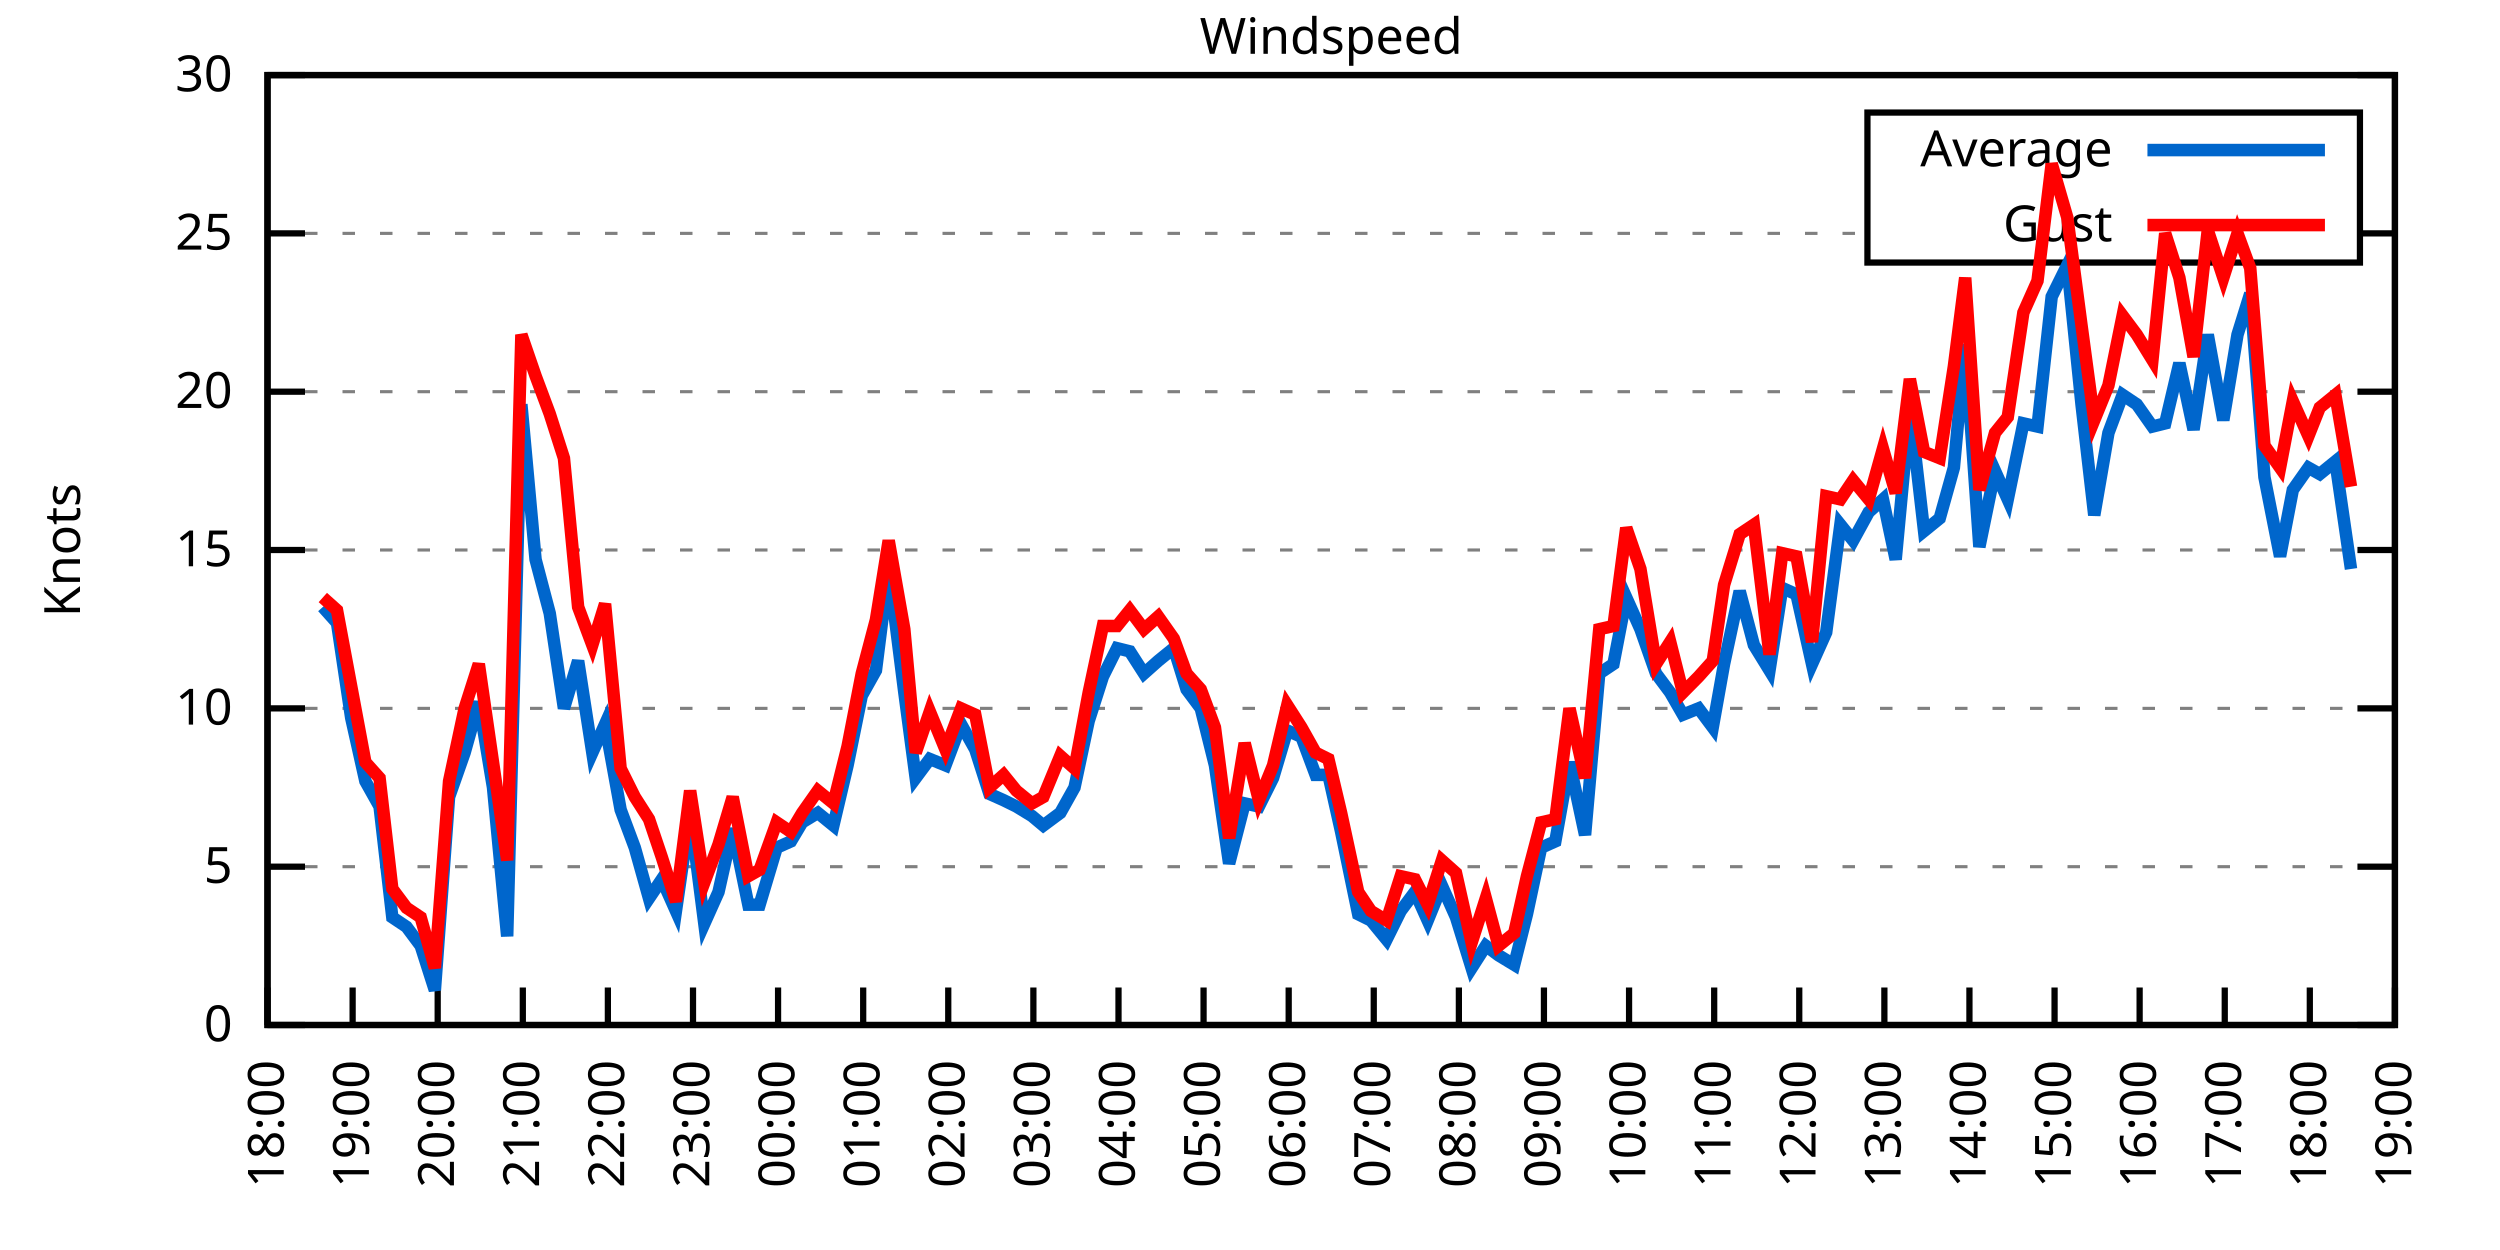
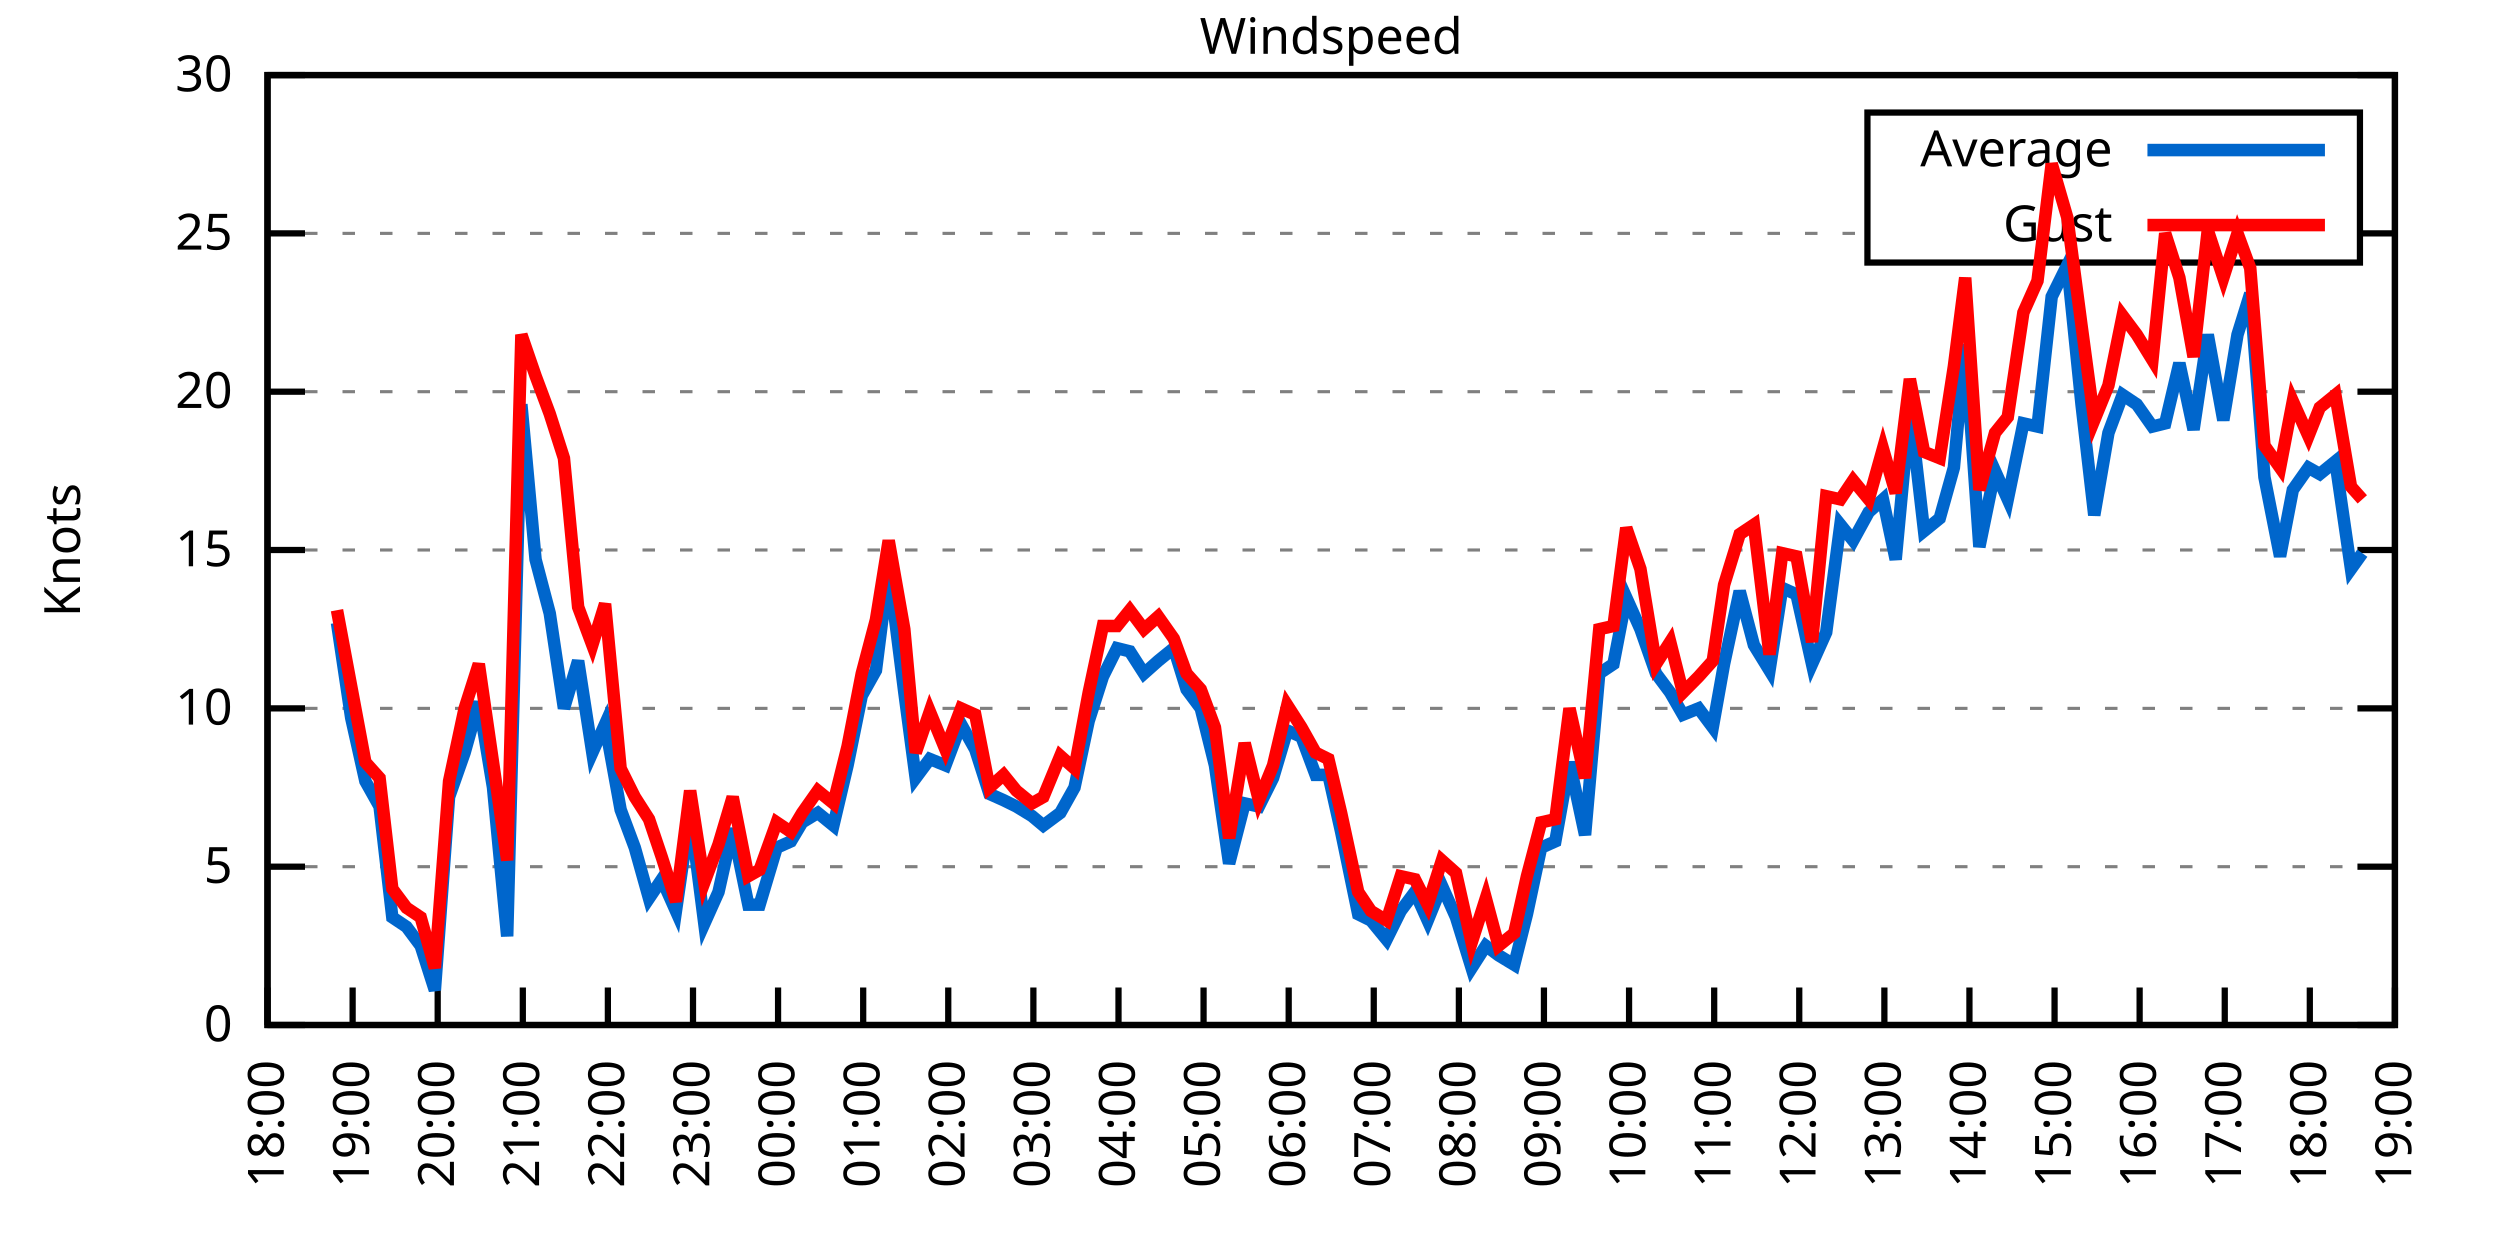
<svg xmlns="http://www.w3.org/2000/svg" xmlns:xlink="http://www.w3.org/1999/xlink" width="400" height="200" viewBox="0 0 400 200">
  <g id="gnuplot_canvas">
    <rect x="0" y="0" width="400" height="200" fill="none" />
    <defs>
      <circle id="gpDot" r="0.5" stroke-width="0.5" stroke="currentColor" />
      <path id="gpPt0" stroke-width="0.333" stroke="currentColor" d="M-1,0 h2 M0,-1 v2" />
      <path id="gpPt1" stroke-width="0.333" stroke="currentColor" d="M-1,-1 L1,1 M1,-1 L-1,1" />
      <path id="gpPt2" stroke-width="0.333" stroke="currentColor" d="M-1,0 L1,0 M0,-1 L0,1 M-1,-1 L1,1 M-1,1 L1,-1" />
      <rect id="gpPt3" stroke-width="0.333" stroke="currentColor" x="-1" y="-1" width="2" height="2" />
      <rect id="gpPt4" stroke-width="0.333" stroke="currentColor" fill="currentColor" x="-1" y="-1" width="2" height="2" />
      <circle id="gpPt5" stroke-width="0.333" stroke="currentColor" cx="0" cy="0" r="1" />
      <use xlink:href="#gpPt5" id="gpPt6" fill="currentColor" stroke="none" />
      <path id="gpPt7" stroke-width="0.333" stroke="currentColor" d="M0,-1.33 L-1.33,0.67 L1.33,0.67 z" />
      <use xlink:href="#gpPt7" id="gpPt8" fill="currentColor" stroke="none" />
      <use xlink:href="#gpPt7" id="gpPt9" stroke="currentColor" transform="rotate(180)" />
      <use xlink:href="#gpPt9" id="gpPt10" fill="currentColor" stroke="none" />
      <use xlink:href="#gpPt3" id="gpPt11" stroke="currentColor" transform="rotate(45)" />
      <use xlink:href="#gpPt11" id="gpPt12" fill="currentColor" stroke="none" />
      <path id="gpPt13" stroke-width="0.333" stroke="currentColor" d="M0,1.330 L1.265,0.411 L0.782,-1.067 L-0.782,-1.076 L-1.265,0.411 z" />
      <use xlink:href="#gpPt13" id="gpPt14" fill="currentColor" stroke="none" />
      <filter id="textbox" filterUnits="objectBoundingBox" x="0" y="0" height="1" width="1">
        <feFlood flood-color="white" flood-opacity="1" result="bgnd" />
        <feComposite in="SourceGraphic" in2="bgnd" operator="atop" />
      </filter>
      <filter id="greybox" filterUnits="objectBoundingBox" x="0" y="0" height="1" width="1">
        <feFlood flood-color="lightgrey" flood-opacity="1" result="grey" />
        <feComposite in="SourceGraphic" in2="grey" operator="atop" />
      </filter>
    </defs>
    <g fill="none" color="white" stroke="currentColor" stroke-width="1.00" stroke-linecap="butt" stroke-linejoin="miter">
</g>
    <g fill="none" color="black" stroke="currentColor" stroke-width="1.00" stroke-linecap="butt" stroke-linejoin="miter">
      <g stroke="none" shape-rendering="crispEdges">
        <polygon fill="rgb(255, 255, 255)" points="42.80,164.00 383.18,164.00 383.18,12.02 42.80,12.02 " />
      </g>
    </g>
    <g fill="none" color="black" stroke="currentColor" stroke-width="1.00" stroke-linecap="butt" stroke-linejoin="miter">
</g>
    <g fill="none" color="black" stroke="black" stroke-width="0.50" stroke-linecap="butt" stroke-linejoin="miter">
</g>
    <g fill="none" color="gray" stroke="currentColor" stroke-width="0.50" stroke-linecap="butt" stroke-linejoin="miter">
      <path stroke="gray" stroke-dasharray="2,4" class="gridline" d="M42.80,164.00 L383.19,164.00  " />
    </g>
    <g fill="none" color="gray" stroke="gray" stroke-width="1.00" stroke-linecap="butt" stroke-linejoin="miter">
</g>
    <g fill="none" color="black" stroke="currentColor" stroke-width="1.00" stroke-linecap="butt" stroke-linejoin="miter">
      <path stroke="black" d="M42.80,164.00 L48.80,164.00 M383.19,164.00 L377.19,164.00  " />
      <g transform="translate(37.20,166.60)" stroke="none" fill="black" font-family="Sans" font-size="8.00" text-anchor="end">
        <text>
          <tspan font-family="Sans"> 0</tspan>
        </text>
      </g>
    </g>
    <g fill="none" color="black" stroke="currentColor" stroke-width="1.00" stroke-linecap="butt" stroke-linejoin="miter">
</g>
    <g fill="none" color="black" stroke="black" stroke-width="0.50" stroke-linecap="butt" stroke-linejoin="miter">
</g>
    <g fill="none" color="gray" stroke="currentColor" stroke-width="0.50" stroke-linecap="butt" stroke-linejoin="miter">
      <path stroke="gray" stroke-dasharray="2,4" class="gridline" d="M42.80,138.67 L383.19,138.67  " />
    </g>
    <g fill="none" color="gray" stroke="gray" stroke-width="1.00" stroke-linecap="butt" stroke-linejoin="miter">
</g>
    <g fill="none" color="black" stroke="currentColor" stroke-width="1.00" stroke-linecap="butt" stroke-linejoin="miter">
      <path stroke="black" d="M42.80,138.67 L48.80,138.67 M383.19,138.67 L377.19,138.67  " />
      <g transform="translate(37.20,141.27)" stroke="none" fill="black" font-family="Sans" font-size="8.00" text-anchor="end">
        <text>
          <tspan font-family="Sans"> 5</tspan>
        </text>
      </g>
    </g>
    <g fill="none" color="black" stroke="currentColor" stroke-width="1.00" stroke-linecap="butt" stroke-linejoin="miter">
</g>
    <g fill="none" color="black" stroke="black" stroke-width="0.50" stroke-linecap="butt" stroke-linejoin="miter">
</g>
    <g fill="none" color="gray" stroke="currentColor" stroke-width="0.50" stroke-linecap="butt" stroke-linejoin="miter">
      <path stroke="gray" stroke-dasharray="2,4" class="gridline" d="M42.80,113.34 L383.19,113.34  " />
    </g>
    <g fill="none" color="gray" stroke="gray" stroke-width="1.00" stroke-linecap="butt" stroke-linejoin="miter">
</g>
    <g fill="none" color="black" stroke="currentColor" stroke-width="1.00" stroke-linecap="butt" stroke-linejoin="miter">
      <path stroke="black" d="M42.80,113.34 L48.80,113.34 M383.19,113.34 L377.19,113.34  " />
      <g transform="translate(37.20,115.94)" stroke="none" fill="black" font-family="Sans" font-size="8.00" text-anchor="end">
        <text>
          <tspan font-family="Sans"> 10</tspan>
        </text>
      </g>
    </g>
    <g fill="none" color="black" stroke="currentColor" stroke-width="1.00" stroke-linecap="butt" stroke-linejoin="miter">
</g>
    <g fill="none" color="black" stroke="black" stroke-width="0.50" stroke-linecap="butt" stroke-linejoin="miter">
</g>
    <g fill="none" color="gray" stroke="currentColor" stroke-width="0.50" stroke-linecap="butt" stroke-linejoin="miter">
      <path stroke="gray" stroke-dasharray="2,4" class="gridline" d="M42.80,88.00 L383.19,88.00  " />
    </g>
    <g fill="none" color="gray" stroke="gray" stroke-width="1.00" stroke-linecap="butt" stroke-linejoin="miter">
</g>
    <g fill="none" color="black" stroke="currentColor" stroke-width="1.00" stroke-linecap="butt" stroke-linejoin="miter">
      <path stroke="black" d="M42.80,88.00 L48.80,88.00 M383.19,88.00 L377.19,88.00  " />
      <g transform="translate(37.20,90.60)" stroke="none" fill="black" font-family="Sans" font-size="8.00" text-anchor="end">
        <text>
          <tspan font-family="Sans"> 15</tspan>
        </text>
      </g>
    </g>
    <g fill="none" color="black" stroke="currentColor" stroke-width="1.00" stroke-linecap="butt" stroke-linejoin="miter">
</g>
    <g fill="none" color="black" stroke="black" stroke-width="0.50" stroke-linecap="butt" stroke-linejoin="miter">
</g>
    <g fill="none" color="gray" stroke="currentColor" stroke-width="0.50" stroke-linecap="butt" stroke-linejoin="miter">
      <path stroke="gray" stroke-dasharray="2,4" class="gridline" d="M42.80,62.67 L383.19,62.67  " />
    </g>
    <g fill="none" color="gray" stroke="gray" stroke-width="1.00" stroke-linecap="butt" stroke-linejoin="miter">
</g>
    <g fill="none" color="black" stroke="currentColor" stroke-width="1.00" stroke-linecap="butt" stroke-linejoin="miter">
      <path stroke="black" d="M42.80,62.67 L48.80,62.67 M383.19,62.67 L377.19,62.67  " />
      <g transform="translate(37.20,65.27)" stroke="none" fill="black" font-family="Sans" font-size="8.00" text-anchor="end">
        <text>
          <tspan font-family="Sans"> 20</tspan>
        </text>
      </g>
    </g>
    <g fill="none" color="black" stroke="currentColor" stroke-width="1.00" stroke-linecap="butt" stroke-linejoin="miter">
</g>
    <g fill="none" color="black" stroke="black" stroke-width="0.50" stroke-linecap="butt" stroke-linejoin="miter">
</g>
    <g fill="none" color="gray" stroke="currentColor" stroke-width="0.50" stroke-linecap="butt" stroke-linejoin="miter">
      <path stroke="gray" stroke-dasharray="2,4" class="gridline" d="M42.80,37.34 L298.79,37.34 M377.59,37.34 L383.19,37.34  " />
    </g>
    <g fill="none" color="gray" stroke="gray" stroke-width="1.00" stroke-linecap="butt" stroke-linejoin="miter">
</g>
    <g fill="none" color="black" stroke="currentColor" stroke-width="1.00" stroke-linecap="butt" stroke-linejoin="miter">
      <path stroke="black" d="M42.80,37.34 L48.80,37.34 M383.19,37.34 L377.19,37.34  " />
      <g transform="translate(37.20,39.94)" stroke="none" fill="black" font-family="Sans" font-size="8.00" text-anchor="end">
        <text>
          <tspan font-family="Sans"> 25</tspan>
        </text>
      </g>
    </g>
    <g fill="none" color="black" stroke="currentColor" stroke-width="1.00" stroke-linecap="butt" stroke-linejoin="miter">
</g>
    <g fill="none" color="black" stroke="black" stroke-width="0.50" stroke-linecap="butt" stroke-linejoin="miter">
</g>
    <g fill="none" color="gray" stroke="currentColor" stroke-width="0.50" stroke-linecap="butt" stroke-linejoin="miter">
      <path stroke="gray" stroke-dasharray="2,4" class="gridline" d="M42.80,12.01 L383.19,12.01  " />
    </g>
    <g fill="none" color="gray" stroke="gray" stroke-width="1.00" stroke-linecap="butt" stroke-linejoin="miter">
</g>
    <g fill="none" color="black" stroke="currentColor" stroke-width="1.00" stroke-linecap="butt" stroke-linejoin="miter">
      <path stroke="black" d="M42.80,12.01 L48.80,12.01 M383.19,12.01 L377.19,12.01  " />
      <g transform="translate(37.20,14.61)" stroke="none" fill="black" font-family="Sans" font-size="8.00" text-anchor="end">
        <text>
          <tspan font-family="Sans"> 30</tspan>
        </text>
      </g>
    </g>
    <g fill="none" color="black" stroke="currentColor" stroke-width="1.00" stroke-linecap="butt" stroke-linejoin="miter">
      <path stroke="black" d="M42.80,164.00 L42.80,158.00  " />
      <g transform="translate(45.40,169.60) rotate(270.00)" stroke="none" fill="black" font-family="Sans" font-size="8.00" text-anchor="end">
        <text>
          <tspan font-family="Sans">18:00</tspan>
        </text>
      </g>
    </g>
    <g fill="none" color="black" stroke="currentColor" stroke-width="1.00" stroke-linecap="butt" stroke-linejoin="miter">
      <path stroke="black" d="M56.42,164.00 L56.42,158.00  " />
      <g transform="translate(59.02,169.60) rotate(270.00)" stroke="none" fill="black" font-family="Sans" font-size="8.00" text-anchor="end">
        <text>
          <tspan font-family="Sans">19:00</tspan>
        </text>
      </g>
    </g>
    <g fill="none" color="black" stroke="currentColor" stroke-width="1.00" stroke-linecap="butt" stroke-linejoin="miter">
      <path stroke="black" d="M70.03,164.00 L70.03,158.00  " />
      <g transform="translate(72.63,169.60) rotate(270.00)" stroke="none" fill="black" font-family="Sans" font-size="8.00" text-anchor="end">
        <text>
          <tspan font-family="Sans">20:00</tspan>
        </text>
      </g>
    </g>
    <g fill="none" color="black" stroke="currentColor" stroke-width="1.00" stroke-linecap="butt" stroke-linejoin="miter">
      <path stroke="black" d="M83.65,164.00 L83.65,158.00  " />
      <g transform="translate(86.25,169.60) rotate(270.00)" stroke="none" fill="black" font-family="Sans" font-size="8.00" text-anchor="end">
        <text>
          <tspan font-family="Sans">21:00</tspan>
        </text>
      </g>
    </g>
    <g fill="none" color="black" stroke="currentColor" stroke-width="1.00" stroke-linecap="butt" stroke-linejoin="miter">
      <path stroke="black" d="M97.26,164.00 L97.26,158.00  " />
      <g transform="translate(99.86,169.60) rotate(270.00)" stroke="none" fill="black" font-family="Sans" font-size="8.00" text-anchor="end">
        <text>
          <tspan font-family="Sans">22:00</tspan>
        </text>
      </g>
    </g>
    <g fill="none" color="black" stroke="currentColor" stroke-width="1.00" stroke-linecap="butt" stroke-linejoin="miter">
      <path stroke="black" d="M110.88,164.00 L110.88,158.00  " />
      <g transform="translate(113.48,169.60) rotate(270.00)" stroke="none" fill="black" font-family="Sans" font-size="8.00" text-anchor="end">
        <text>
          <tspan font-family="Sans">23:00</tspan>
        </text>
      </g>
    </g>
    <g fill="none" color="black" stroke="currentColor" stroke-width="1.00" stroke-linecap="butt" stroke-linejoin="miter">
      <path stroke="black" d="M124.49,164.00 L124.49,158.00  " />
      <g transform="translate(127.09,169.60) rotate(270.00)" stroke="none" fill="black" font-family="Sans" font-size="8.00" text-anchor="end">
        <text>
          <tspan font-family="Sans">00:00</tspan>
        </text>
      </g>
    </g>
    <g fill="none" color="black" stroke="currentColor" stroke-width="1.00" stroke-linecap="butt" stroke-linejoin="miter">
      <path stroke="black" d="M138.11,164.00 L138.11,158.00  " />
      <g transform="translate(140.71,169.60) rotate(270.00)" stroke="none" fill="black" font-family="Sans" font-size="8.00" text-anchor="end">
        <text>
          <tspan font-family="Sans">01:00</tspan>
        </text>
      </g>
    </g>
    <g fill="none" color="black" stroke="currentColor" stroke-width="1.00" stroke-linecap="butt" stroke-linejoin="miter">
      <path stroke="black" d="M151.72,164.00 L151.72,158.00  " />
      <g transform="translate(154.32,169.60) rotate(270.00)" stroke="none" fill="black" font-family="Sans" font-size="8.00" text-anchor="end">
        <text>
          <tspan font-family="Sans">02:00</tspan>
        </text>
      </g>
    </g>
    <g fill="none" color="black" stroke="currentColor" stroke-width="1.00" stroke-linecap="butt" stroke-linejoin="miter">
      <path stroke="black" d="M165.34,164.00 L165.34,158.00  " />
      <g transform="translate(167.94,169.60) rotate(270.00)" stroke="none" fill="black" font-family="Sans" font-size="8.00" text-anchor="end">
        <text>
          <tspan font-family="Sans">03:00</tspan>
        </text>
      </g>
    </g>
    <g fill="none" color="black" stroke="currentColor" stroke-width="1.00" stroke-linecap="butt" stroke-linejoin="miter">
      <path stroke="black" d="M178.96,164.00 L178.96,158.00  " />
      <g transform="translate(181.56,169.60) rotate(270.00)" stroke="none" fill="black" font-family="Sans" font-size="8.00" text-anchor="end">
        <text>
          <tspan font-family="Sans">04:00</tspan>
        </text>
      </g>
    </g>
    <g fill="none" color="black" stroke="currentColor" stroke-width="1.00" stroke-linecap="butt" stroke-linejoin="miter">
      <path stroke="black" d="M192.57,164.00 L192.57,158.00  " />
      <g transform="translate(195.17,169.60) rotate(270.00)" stroke="none" fill="black" font-family="Sans" font-size="8.00" text-anchor="end">
        <text>
          <tspan font-family="Sans">05:00</tspan>
        </text>
      </g>
    </g>
    <g fill="none" color="black" stroke="currentColor" stroke-width="1.00" stroke-linecap="butt" stroke-linejoin="miter">
      <path stroke="black" d="M206.19,164.00 L206.19,158.00  " />
      <g transform="translate(208.79,169.60) rotate(270.00)" stroke="none" fill="black" font-family="Sans" font-size="8.00" text-anchor="end">
        <text>
          <tspan font-family="Sans">06:00</tspan>
        </text>
      </g>
    </g>
    <g fill="none" color="black" stroke="currentColor" stroke-width="1.00" stroke-linecap="butt" stroke-linejoin="miter">
      <path stroke="black" d="M219.80,164.00 L219.80,158.00  " />
      <g transform="translate(222.40,169.60) rotate(270.00)" stroke="none" fill="black" font-family="Sans" font-size="8.00" text-anchor="end">
        <text>
          <tspan font-family="Sans">07:00</tspan>
        </text>
      </g>
    </g>
    <g fill="none" color="black" stroke="currentColor" stroke-width="1.00" stroke-linecap="butt" stroke-linejoin="miter">
      <path stroke="black" d="M233.42,164.00 L233.42,158.00  " />
      <g transform="translate(236.02,169.60) rotate(270.00)" stroke="none" fill="black" font-family="Sans" font-size="8.00" text-anchor="end">
        <text>
          <tspan font-family="Sans">08:00</tspan>
        </text>
      </g>
    </g>
    <g fill="none" color="black" stroke="currentColor" stroke-width="1.00" stroke-linecap="butt" stroke-linejoin="miter">
      <path stroke="black" d="M247.03,164.00 L247.03,158.00  " />
      <g transform="translate(249.63,169.60) rotate(270.00)" stroke="none" fill="black" font-family="Sans" font-size="8.00" text-anchor="end">
        <text>
          <tspan font-family="Sans">09:00</tspan>
        </text>
      </g>
    </g>
    <g fill="none" color="black" stroke="currentColor" stroke-width="1.00" stroke-linecap="butt" stroke-linejoin="miter">
      <path stroke="black" d="M260.65,164.00 L260.65,158.00  " />
      <g transform="translate(263.25,169.60) rotate(270.00)" stroke="none" fill="black" font-family="Sans" font-size="8.00" text-anchor="end">
        <text>
          <tspan font-family="Sans">10:00</tspan>
        </text>
      </g>
    </g>
    <g fill="none" color="black" stroke="currentColor" stroke-width="1.00" stroke-linecap="butt" stroke-linejoin="miter">
      <path stroke="black" d="M274.27,164.00 L274.27,158.00  " />
      <g transform="translate(276.87,169.60) rotate(270.00)" stroke="none" fill="black" font-family="Sans" font-size="8.00" text-anchor="end">
        <text>
          <tspan font-family="Sans">11:00</tspan>
        </text>
      </g>
    </g>
    <g fill="none" color="black" stroke="currentColor" stroke-width="1.00" stroke-linecap="butt" stroke-linejoin="miter">
      <path stroke="black" d="M287.88,164.00 L287.88,158.00  " />
      <g transform="translate(290.48,169.60) rotate(270.00)" stroke="none" fill="black" font-family="Sans" font-size="8.00" text-anchor="end">
        <text>
          <tspan font-family="Sans">12:00</tspan>
        </text>
      </g>
    </g>
    <g fill="none" color="black" stroke="currentColor" stroke-width="1.00" stroke-linecap="butt" stroke-linejoin="miter">
      <path stroke="black" d="M301.50,164.00 L301.50,158.00  " />
      <g transform="translate(304.10,169.60) rotate(270.00)" stroke="none" fill="black" font-family="Sans" font-size="8.00" text-anchor="end">
        <text>
          <tspan font-family="Sans">13:00</tspan>
        </text>
      </g>
    </g>
    <g fill="none" color="black" stroke="currentColor" stroke-width="1.00" stroke-linecap="butt" stroke-linejoin="miter">
      <path stroke="black" d="M315.11,164.00 L315.11,158.00  " />
      <g transform="translate(317.71,169.60) rotate(270.00)" stroke="none" fill="black" font-family="Sans" font-size="8.00" text-anchor="end">
        <text>
          <tspan font-family="Sans">14:00</tspan>
        </text>
      </g>
    </g>
    <g fill="none" color="black" stroke="currentColor" stroke-width="1.00" stroke-linecap="butt" stroke-linejoin="miter">
      <path stroke="black" d="M328.73,164.00 L328.73,158.00  " />
      <g transform="translate(331.33,169.60) rotate(270.00)" stroke="none" fill="black" font-family="Sans" font-size="8.00" text-anchor="end">
        <text>
          <tspan font-family="Sans">15:00</tspan>
        </text>
      </g>
    </g>
    <g fill="none" color="black" stroke="currentColor" stroke-width="1.00" stroke-linecap="butt" stroke-linejoin="miter">
      <path stroke="black" d="M342.34,164.00 L342.34,158.00  " />
      <g transform="translate(344.94,169.60) rotate(270.00)" stroke="none" fill="black" font-family="Sans" font-size="8.00" text-anchor="end">
        <text>
          <tspan font-family="Sans">16:00</tspan>
        </text>
      </g>
    </g>
    <g fill="none" color="black" stroke="currentColor" stroke-width="1.00" stroke-linecap="butt" stroke-linejoin="miter">
      <path stroke="black" d="M355.96,164.00 L355.96,158.00  " />
      <g transform="translate(358.56,169.60) rotate(270.00)" stroke="none" fill="black" font-family="Sans" font-size="8.00" text-anchor="end">
        <text>
          <tspan font-family="Sans">17:00</tspan>
        </text>
      </g>
    </g>
    <g fill="none" color="black" stroke="currentColor" stroke-width="1.00" stroke-linecap="butt" stroke-linejoin="miter">
      <path stroke="black" d="M369.57,164.00 L369.57,158.00  " />
      <g transform="translate(372.17,169.60) rotate(270.00)" stroke="none" fill="black" font-family="Sans" font-size="8.00" text-anchor="end">
        <text>
          <tspan font-family="Sans">18:00</tspan>
        </text>
      </g>
    </g>
    <g fill="none" color="black" stroke="currentColor" stroke-width="1.00" stroke-linecap="butt" stroke-linejoin="miter">
      <path stroke="black" d="M383.19,164.00 L383.19,158.00  " />
      <g transform="translate(385.79,169.60) rotate(270.00)" stroke="none" fill="black" font-family="Sans" font-size="8.00" text-anchor="end">
        <text>
          <tspan font-family="Sans">19:00</tspan>
        </text>
      </g>
    </g>
    <g fill="none" color="black" stroke="currentColor" stroke-width="1.00" stroke-linecap="butt" stroke-linejoin="miter">
</g>
    <g fill="none" color="black" stroke="currentColor" stroke-width="1.00" stroke-linecap="butt" stroke-linejoin="miter">
      <path stroke="black" d="M42.80,12.01 L42.80,164.00 L383.19,164.00 L383.19,12.01 L42.80,12.01 Z  " />
    </g>
    <g fill="none" color="black" stroke="currentColor" stroke-width="1.00" stroke-linecap="butt" stroke-linejoin="miter">
</g>
    <g fill="none" color="black" stroke="currentColor" stroke-width="1.00" stroke-linecap="butt" stroke-linejoin="miter">
      <path stroke="black" d="M298.79,42.01 L298.79,18.01 L377.59,18.01 L377.59,42.01 L298.79,42.01 Z  " />
    </g>
    <g id="Windspeed_plot_1">
      <g fill="none" color="white" stroke="black" stroke-width="2.00" stroke-linecap="butt" stroke-linejoin="miter">
</g>
      <g fill="none" color="black" stroke="currentColor" stroke-width="2.00" stroke-linecap="butt" stroke-linejoin="miter">
        <g transform="translate(337.99,26.61)" stroke="none" fill="black" font-family="Sans" font-size="8.00" text-anchor="end">
          <text>
            <tspan font-family="Sans">Average</tspan>
          </text>
        </g>
      </g>
      <g fill="none" color="black" stroke="currentColor" stroke-width="2.00" stroke-linecap="butt" stroke-linejoin="miter">
-         <path stroke="rgb(  0, 102, 204)" d="M343.59,24.01 L371.99,24.01 M51.65,97.12 L53.92,99.66 L56.19,114.86 L58.46,124.99 L60.73,129.04 L62.77,146.77   L65.04,148.29 L67.31,151.33 L69.58,158.43 L71.85,127.52 L74.34,120.43 L76.61,112.32 L78.88,126.00 L81.15,149.81   L83.42,64.70 L85.69,89.52 L87.96,98.14 L90.23,113.34 L92.50,105.74 L94.77,120.43 L96.81,115.87 L99.30,129.55   L101.57,135.63 L103.84,143.73 L105.89,140.69 L108.15,145.76 L110.42,130.06 L112.69,147.79 L114.96,142.72 L117.23,132.59   L119.73,144.75 L121.54,144.75 L124.27,135.63 L126.54,134.62 L128.35,131.58 L130.85,130.06 L133.34,132.08 L135.61,122.46   L137.88,111.31 L140.15,107.26 L142.19,91.04 L144.69,110.80 L146.51,124.48 L148.77,121.44 L151.27,122.46 L153.77,115.87   L156.04,119.92 L158.31,127.02 L160.57,128.03 L162.62,129.04 L165.11,130.56 L166.93,132.08 L169.65,130.06 L171.92,126.00   L174.19,115.36 L176.46,108.27 L178.73,103.71 L180.77,104.22 L183.04,107.76 L185.31,105.74 L187.81,103.71 L189.85,110.30   L192.12,113.34 L194.39,122.46 L196.66,138.16 L199.15,128.54 L201.42,129.04 L203.69,124.48 L205.96,116.88 L208.23,117.90   L210.50,123.98 L212.54,123.98 L214.58,133.10 L217.31,146.27 L219.35,147.28 L221.85,150.32 L224.11,145.76 L226.38,142.72   L228.43,147.28 L230.70,141.71 L232.96,146.77 L235.46,154.88 L237.73,151.33 L239.77,152.85 L242.27,154.37 L244.31,146.27   L246.58,135.63 L248.85,134.62 L251.12,121.95 L253.61,133.60 L255.88,107.76 L258.15,106.24 L260.20,95.60 L262.47,100.67   L264.96,107.76 L267.23,110.80 L269.27,114.35 L271.77,113.34 L274.04,116.38 L275.85,106.24 L278.35,94.59 L280.62,103.20   L283.12,107.26 L285.16,94.08 L287.43,95.10 L289.92,106.24 L292.19,101.18 L294.46,83.95 L296.50,86.49 L299.00,81.93   L301.27,79.90 L303.31,89.52 L305.58,65.21 L307.85,84.97 L310.35,82.94 L312.62,74.83 L314.43,55.07 L316.70,87.50   L319.20,75.34 L321.24,79.90 L323.74,67.74 L326.00,68.25 L328.27,47.47 L330.77,42.41 L333.04,64.70 L335.08,82.43   L337.35,69.26 L339.62,63.18 L341.89,64.70 L344.39,68.25 L346.43,67.74 L348.70,58.11 L350.97,68.75 L353.24,53.55   L355.73,67.23 L358.00,53.55 L360.04,46.97 L362.31,76.35 L364.81,89.02 L366.85,78.38 L369.35,74.83 L371.16,75.85   L373.66,73.82 L376.16,91.04  " />
+         <path stroke="rgb(  0, 102, 204)" d="M343.59,24.01 L371.99,24.01 M53.92,99.66 L56.19,114.86 L58.46,124.99 L60.73,129.04 L62.77,146.77 L65.04,148.29   L67.31,151.33 L69.58,158.43 L71.85,127.52 L74.34,120.43 L76.61,112.32 L78.88,126.00 L81.15,149.81 L83.42,64.70   L85.69,89.52 L87.96,98.14 L90.23,113.34 L92.50,105.74 L94.77,120.43 L96.81,115.87 L99.30,129.55 L101.57,135.63   L103.84,143.73 L105.89,140.69 L108.15,145.76 L110.42,130.06 L112.69,147.79 L114.96,142.72 L117.23,132.59 L119.73,144.75   L121.54,144.75 L124.27,135.63 L126.54,134.62 L128.35,131.58 L130.85,130.06 L133.34,132.08 L135.61,122.46 L137.88,111.31   L140.15,107.26 L142.19,91.04 L144.69,110.80 L146.51,124.48 L148.77,121.44 L151.27,122.46 L153.77,115.87 L156.04,119.92   L158.31,127.02 L160.57,128.03 L162.62,129.04 L165.11,130.56 L166.93,132.08 L169.65,130.06 L171.92,126.00 L174.19,115.36   L176.46,108.27 L178.73,103.71 L180.77,104.22 L183.04,107.76 L185.31,105.74 L187.81,103.71 L189.85,110.30 L192.12,113.34   L194.39,122.46 L196.66,138.16 L199.15,128.54 L201.42,129.04 L203.69,124.48 L205.96,116.88 L208.23,117.90 L210.50,123.98   L212.54,123.98 L214.58,133.10 L217.31,146.27 L219.35,147.28 L221.85,150.32 L224.11,145.76 L226.38,142.72 L228.43,147.28   L230.70,141.71 L232.96,146.77 L235.46,154.88 L237.73,151.33 L239.77,152.85 L242.27,154.37 L244.31,146.27 L246.58,135.63   L248.85,134.62 L251.12,121.95 L253.61,133.60 L255.88,107.76 L258.15,106.24 L260.20,95.60 L262.47,100.67 L264.96,107.76   L267.23,110.80 L269.27,114.35 L271.77,113.34 L274.04,116.38 L275.85,106.24 L278.35,94.59 L280.62,103.20 L283.12,107.26   L285.16,94.08 L287.43,95.10 L289.92,106.24 L292.19,101.18 L294.46,83.95 L296.50,86.49 L299.00,81.93 L301.27,79.90   L303.31,89.52 L305.58,65.21 L307.85,84.97 L310.35,82.94 L312.62,74.83 L314.43,55.07 L316.70,87.50 L319.20,75.34   L321.24,79.90 L323.74,67.74 L326.00,68.25 L328.27,47.47 L330.77,42.41 L333.04,64.70 L335.08,82.43 L337.35,69.26   L339.62,63.18 L341.89,64.70 L344.39,68.25 L346.43,67.74 L348.70,58.11 L350.97,68.75 L353.24,53.55 L355.73,67.23   L358.00,53.55 L360.04,46.97 L362.31,76.35 L364.81,89.02 L366.85,78.38 L369.35,74.83 L371.16,75.85 L373.66,73.82   L376.16,91.04 L377.97,88.51  " />
      </g>
    </g>
    <g id="Windspeed_plot_2">
      <g fill="none" color="black" stroke="currentColor" stroke-width="2.00" stroke-linecap="butt" stroke-linejoin="miter">
        <g transform="translate(337.99,38.61)" stroke="none" fill="black" font-family="Sans" font-size="8.00" text-anchor="end">
          <text>
            <tspan font-family="Sans">Gust</tspan>
          </text>
        </g>
      </g>
      <g fill="none" color="black" stroke="currentColor" stroke-width="2.00" stroke-linecap="butt" stroke-linejoin="miter">
-         <path stroke="rgb(255,   0,   0)" d="M343.59,36.01 L371.99,36.01 M51.65,95.60 L53.92,97.63 L56.19,109.79 L58.46,121.95 L60.73,124.48 L62.77,142.21   L65.04,145.25 L67.31,146.77 L69.58,154.88 L71.85,124.99 L74.34,113.34 L76.61,106.24 L78.88,121.95 L81.15,137.66   L83.42,53.55 L85.69,60.14 L87.96,66.22 L90.23,73.31 L92.50,97.12 L94.77,103.20 L96.81,96.62 L99.30,122.96   L101.57,127.52 L103.84,131.07 L105.89,137.15 L108.15,144.24 L110.42,126.51 L112.69,141.20 L114.96,135.12 L117.23,127.52   L119.73,140.19 L121.54,139.17 L124.27,131.58 L126.54,133.10 L128.35,130.06 L130.85,126.51 L133.34,128.54 L135.61,119.42   L137.88,107.76 L140.15,99.15 L142.19,86.49 L144.69,100.67 L146.51,120.43 L148.77,113.84 L151.27,119.92 L153.77,113.34   L156.04,114.35 L158.31,126.00 L160.57,123.98 L162.62,126.51 L165.11,128.54 L166.93,127.52 L169.65,120.94 L171.92,122.96   L174.19,110.80 L176.46,100.16 L178.73,100.16 L180.77,97.63 L183.04,100.67 L185.31,98.64 L187.81,102.19 L189.85,107.76   L192.12,110.30 L194.39,116.38 L196.66,134.11 L199.15,118.91 L201.42,128.03 L203.69,122.46 L205.96,112.83 L208.23,116.38   L210.50,120.43 L212.54,121.44 L214.58,130.06 L217.31,142.72 L219.35,145.76 L221.85,147.28 L224.11,140.19 L226.38,140.69   L228.43,144.75 L230.70,137.66 L232.96,139.68 L235.46,150.83 L237.73,143.73 L239.77,151.33 L242.27,149.31 L244.31,140.19   L246.58,131.58 L248.85,131.07 L251.12,113.34 L253.61,124.48 L255.88,100.67 L258.15,100.16 L260.20,84.46 L262.47,91.04   L264.96,106.24 L267.23,102.70 L269.27,110.80 L271.77,108.27 L274.04,105.74 L275.85,93.58 L278.35,85.47 L280.62,83.95   L283.12,104.72 L285.16,88.51 L287.43,89.02 L289.92,102.70 L292.19,79.39 L294.46,79.90 L296.50,76.86 L299.00,79.90   L301.27,71.79 L303.31,78.89 L305.58,60.65 L307.85,72.30 L310.35,73.31 L312.62,58.62 L314.43,44.43 L316.70,78.38   L319.20,69.26 L321.24,66.73 L323.74,50.01 L326.00,44.94 L328.27,26.20 L330.77,34.81 L333.04,52.03 L335.08,67.23   L337.35,61.66 L339.62,50.51 L341.89,53.55 L344.39,57.61 L346.43,37.34 L348.70,44.43 L350.97,57.10 L353.24,36.84   L355.73,44.43 L358.00,37.34 L360.04,42.91 L362.31,71.29 L364.81,74.83 L366.85,64.19 L369.35,69.77 L371.16,65.21   L373.66,63.18 L376.16,77.87  " />
+         <path stroke="rgb(255,   0,   0)" d="M343.59,36.01 L371.99,36.01 M53.92,97.63 L56.19,109.79 L58.46,121.95 L60.73,124.48 L62.77,142.21 L65.04,145.25   L67.31,146.77 L69.58,154.88 L71.85,124.99 L74.34,113.34 L76.61,106.24 L78.88,121.95 L81.15,137.66 L83.42,53.55   L85.69,60.14 L87.96,66.22 L90.23,73.31 L92.50,97.12 L94.77,103.20 L96.81,96.62 L99.30,122.96 L101.57,127.52   L103.84,131.07 L105.89,137.15 L108.15,144.24 L110.42,126.51 L112.69,141.20 L114.96,135.12 L117.23,127.52 L119.73,140.19   L121.54,139.17 L124.27,131.58 L126.54,133.10 L128.35,130.06 L130.85,126.51 L133.34,128.54 L135.61,119.42 L137.88,107.76   L140.15,99.15 L142.19,86.49 L144.69,100.67 L146.51,120.43 L148.77,113.84 L151.27,119.92 L153.77,113.34 L156.04,114.35   L158.31,126.00 L160.57,123.98 L162.62,126.51 L165.11,128.54 L166.93,127.52 L169.65,120.94 L171.92,122.96 L174.19,110.80   L176.46,100.16 L178.73,100.16 L180.77,97.63 L183.04,100.67 L185.31,98.64 L187.81,102.19 L189.85,107.76 L192.12,110.30   L194.39,116.38 L196.66,134.11 L199.15,118.91 L201.42,128.03 L203.69,122.46 L205.96,112.83 L208.23,116.38 L210.50,120.43   L212.54,121.44 L214.58,130.06 L217.31,142.72 L219.35,145.76 L221.85,147.28 L224.11,140.19 L226.38,140.69 L228.43,144.75   L230.70,137.66 L232.96,139.68 L235.46,150.83 L237.73,143.73 L239.77,151.33 L242.27,149.31 L244.31,140.19 L246.58,131.58   L248.85,131.07 L251.12,113.34 L253.61,124.48 L255.88,100.67 L258.15,100.16 L260.20,84.46 L262.47,91.04 L264.96,106.24   L267.23,102.70 L269.27,110.80 L271.77,108.27 L274.04,105.74 L275.85,93.58 L278.35,85.47 L280.62,83.95 L283.12,104.72   L285.16,88.51 L287.43,89.02 L289.92,102.70 L292.19,79.39 L294.46,79.90 L296.50,76.86 L299.00,79.90 L301.27,71.79   L303.31,78.89 L305.58,60.65 L307.85,72.30 L310.35,73.31 L312.62,58.62 L314.43,44.43 L316.70,78.38 L319.20,69.26   L321.24,66.73 L323.74,50.01 L326.00,44.94 L328.27,26.20 L330.77,34.81 L333.04,52.03 L335.08,67.23 L337.35,61.66   L339.62,50.51 L341.89,53.55 L344.39,57.61 L346.43,37.34 L348.70,44.43 L350.97,57.10 L353.24,36.84 L355.73,44.43   L358.00,37.34 L360.04,42.91 L362.31,71.29 L364.81,74.83 L366.85,64.19 L369.35,69.77 L371.16,65.21 L373.66,63.18   L376.16,77.87 L377.97,79.90  " />
      </g>
    </g>
    <g fill="none" color="black" stroke="currentColor" stroke-width="2.00" stroke-linecap="butt" stroke-linejoin="miter">
</g>
    <g fill="none" color="black" stroke="black" stroke-width="1.00" stroke-linecap="butt" stroke-linejoin="miter">
</g>
    <g fill="none" color="black" stroke="currentColor" stroke-width="1.00" stroke-linecap="butt" stroke-linejoin="miter">
      <path stroke="black" d="M42.80,12.01 L42.80,164.00 L383.19,164.00 L383.19,12.01 L42.80,12.01 Z  " />
      <g transform="translate(12.80,88.01) rotate(270.00)" stroke="none" fill="black" font-family="Sans" font-size="8.00" text-anchor="middle">
        <text>
          <tspan font-family="Sans">Knots</tspan>
        </text>
      </g>
    </g>
    <g fill="none" color="black" stroke="currentColor" stroke-width="1.00" stroke-linecap="butt" stroke-linejoin="miter">
</g>
    <g fill="none" color="black" stroke="currentColor" stroke-width="1.00" stroke-linecap="butt" stroke-linejoin="miter">
      <g transform="translate(212.99,8.61)" stroke="none" fill="black" font-family="Sans" font-size="8.00" text-anchor="middle">
        <text>
          <tspan font-family="Sans">Windspeed</tspan>
        </text>
      </g>
    </g>
    <g fill="none" color="black" stroke="currentColor" stroke-width="1.00" stroke-linecap="butt" stroke-linejoin="miter">
</g>
  </g>
</svg>
